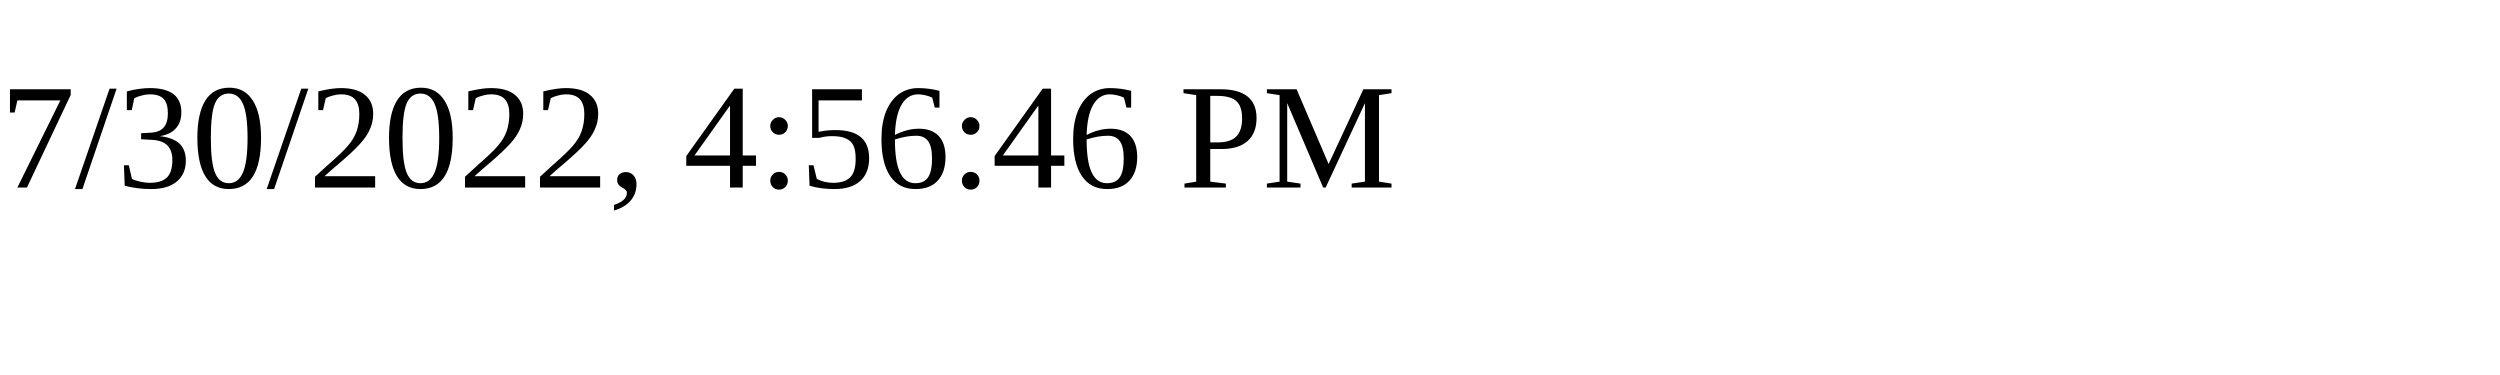
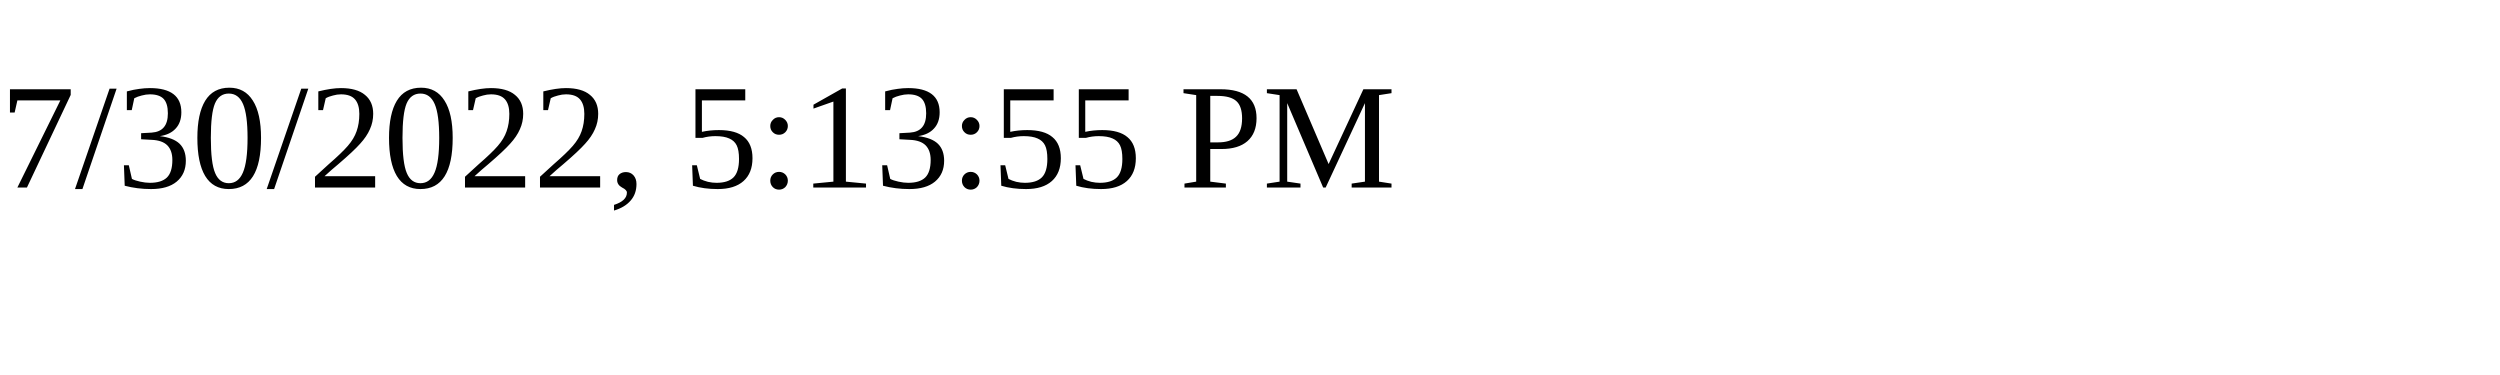
<svg xmlns="http://www.w3.org/2000/svg" height="30" width="200">
-   <text x="0" y="15">7/30/2022, 4:56:46 PM</text>
+   <text x="0" y="15">7/30/2022, 5:13:55 PM</text>
</svg>
